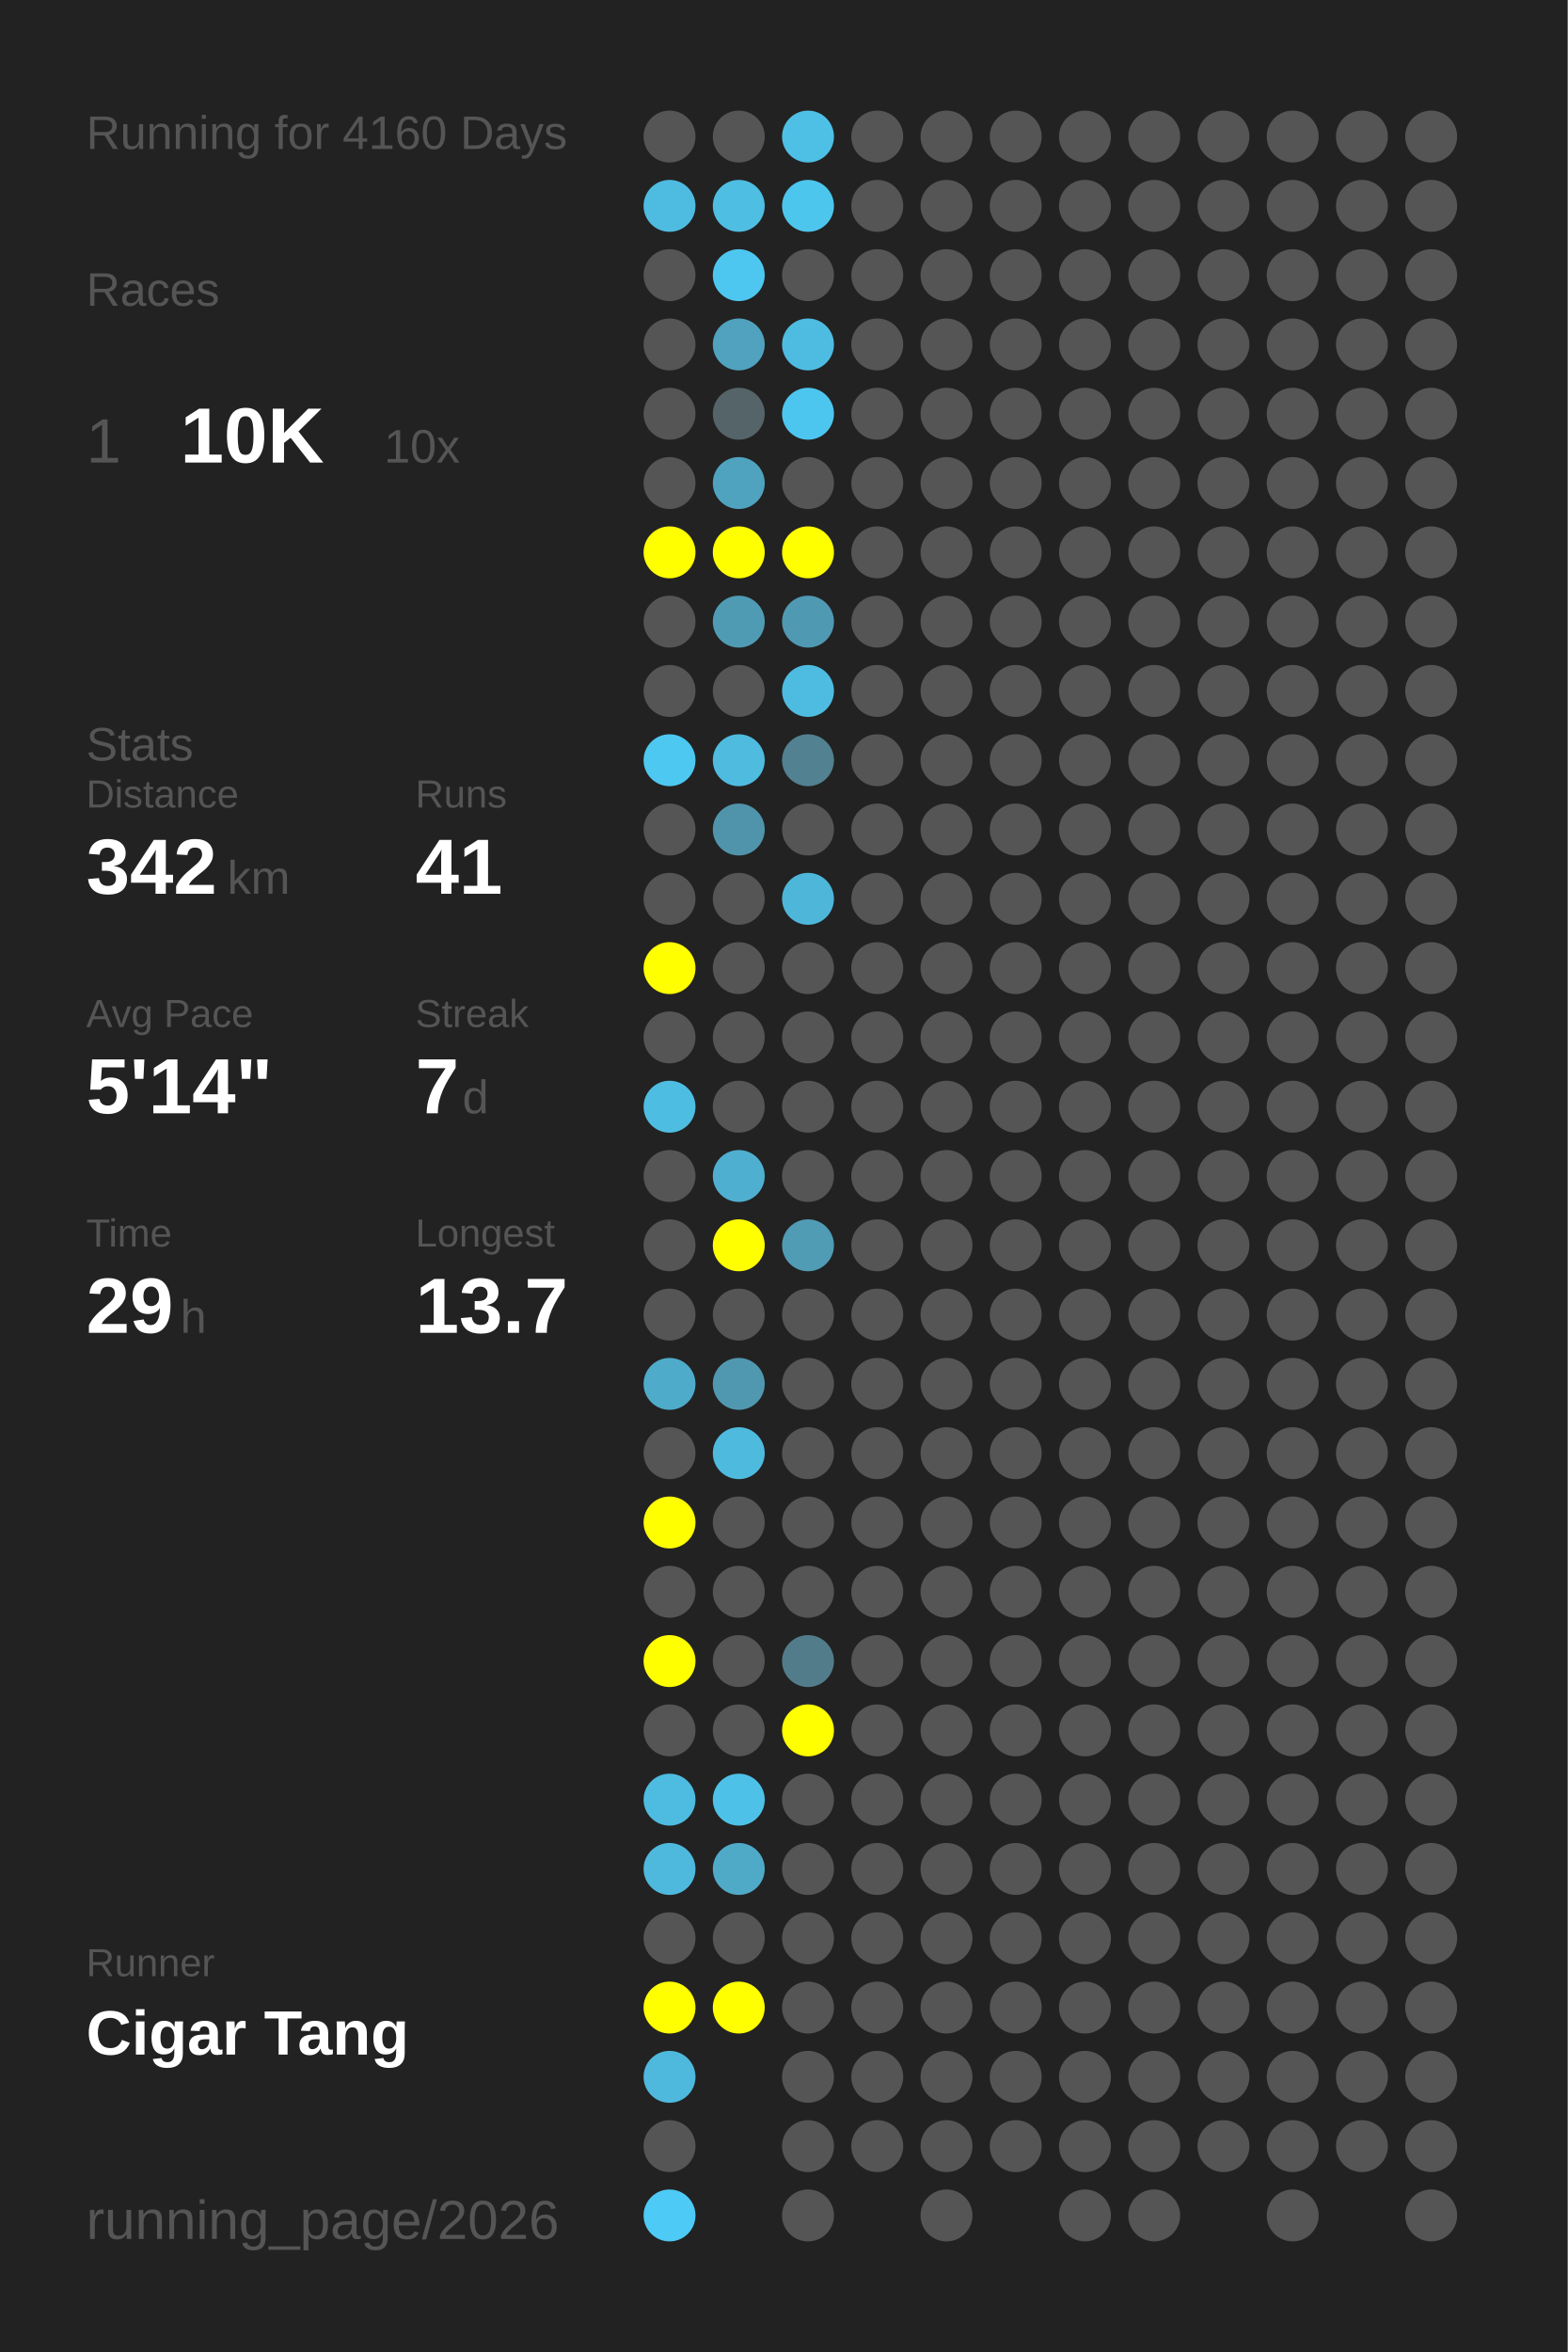
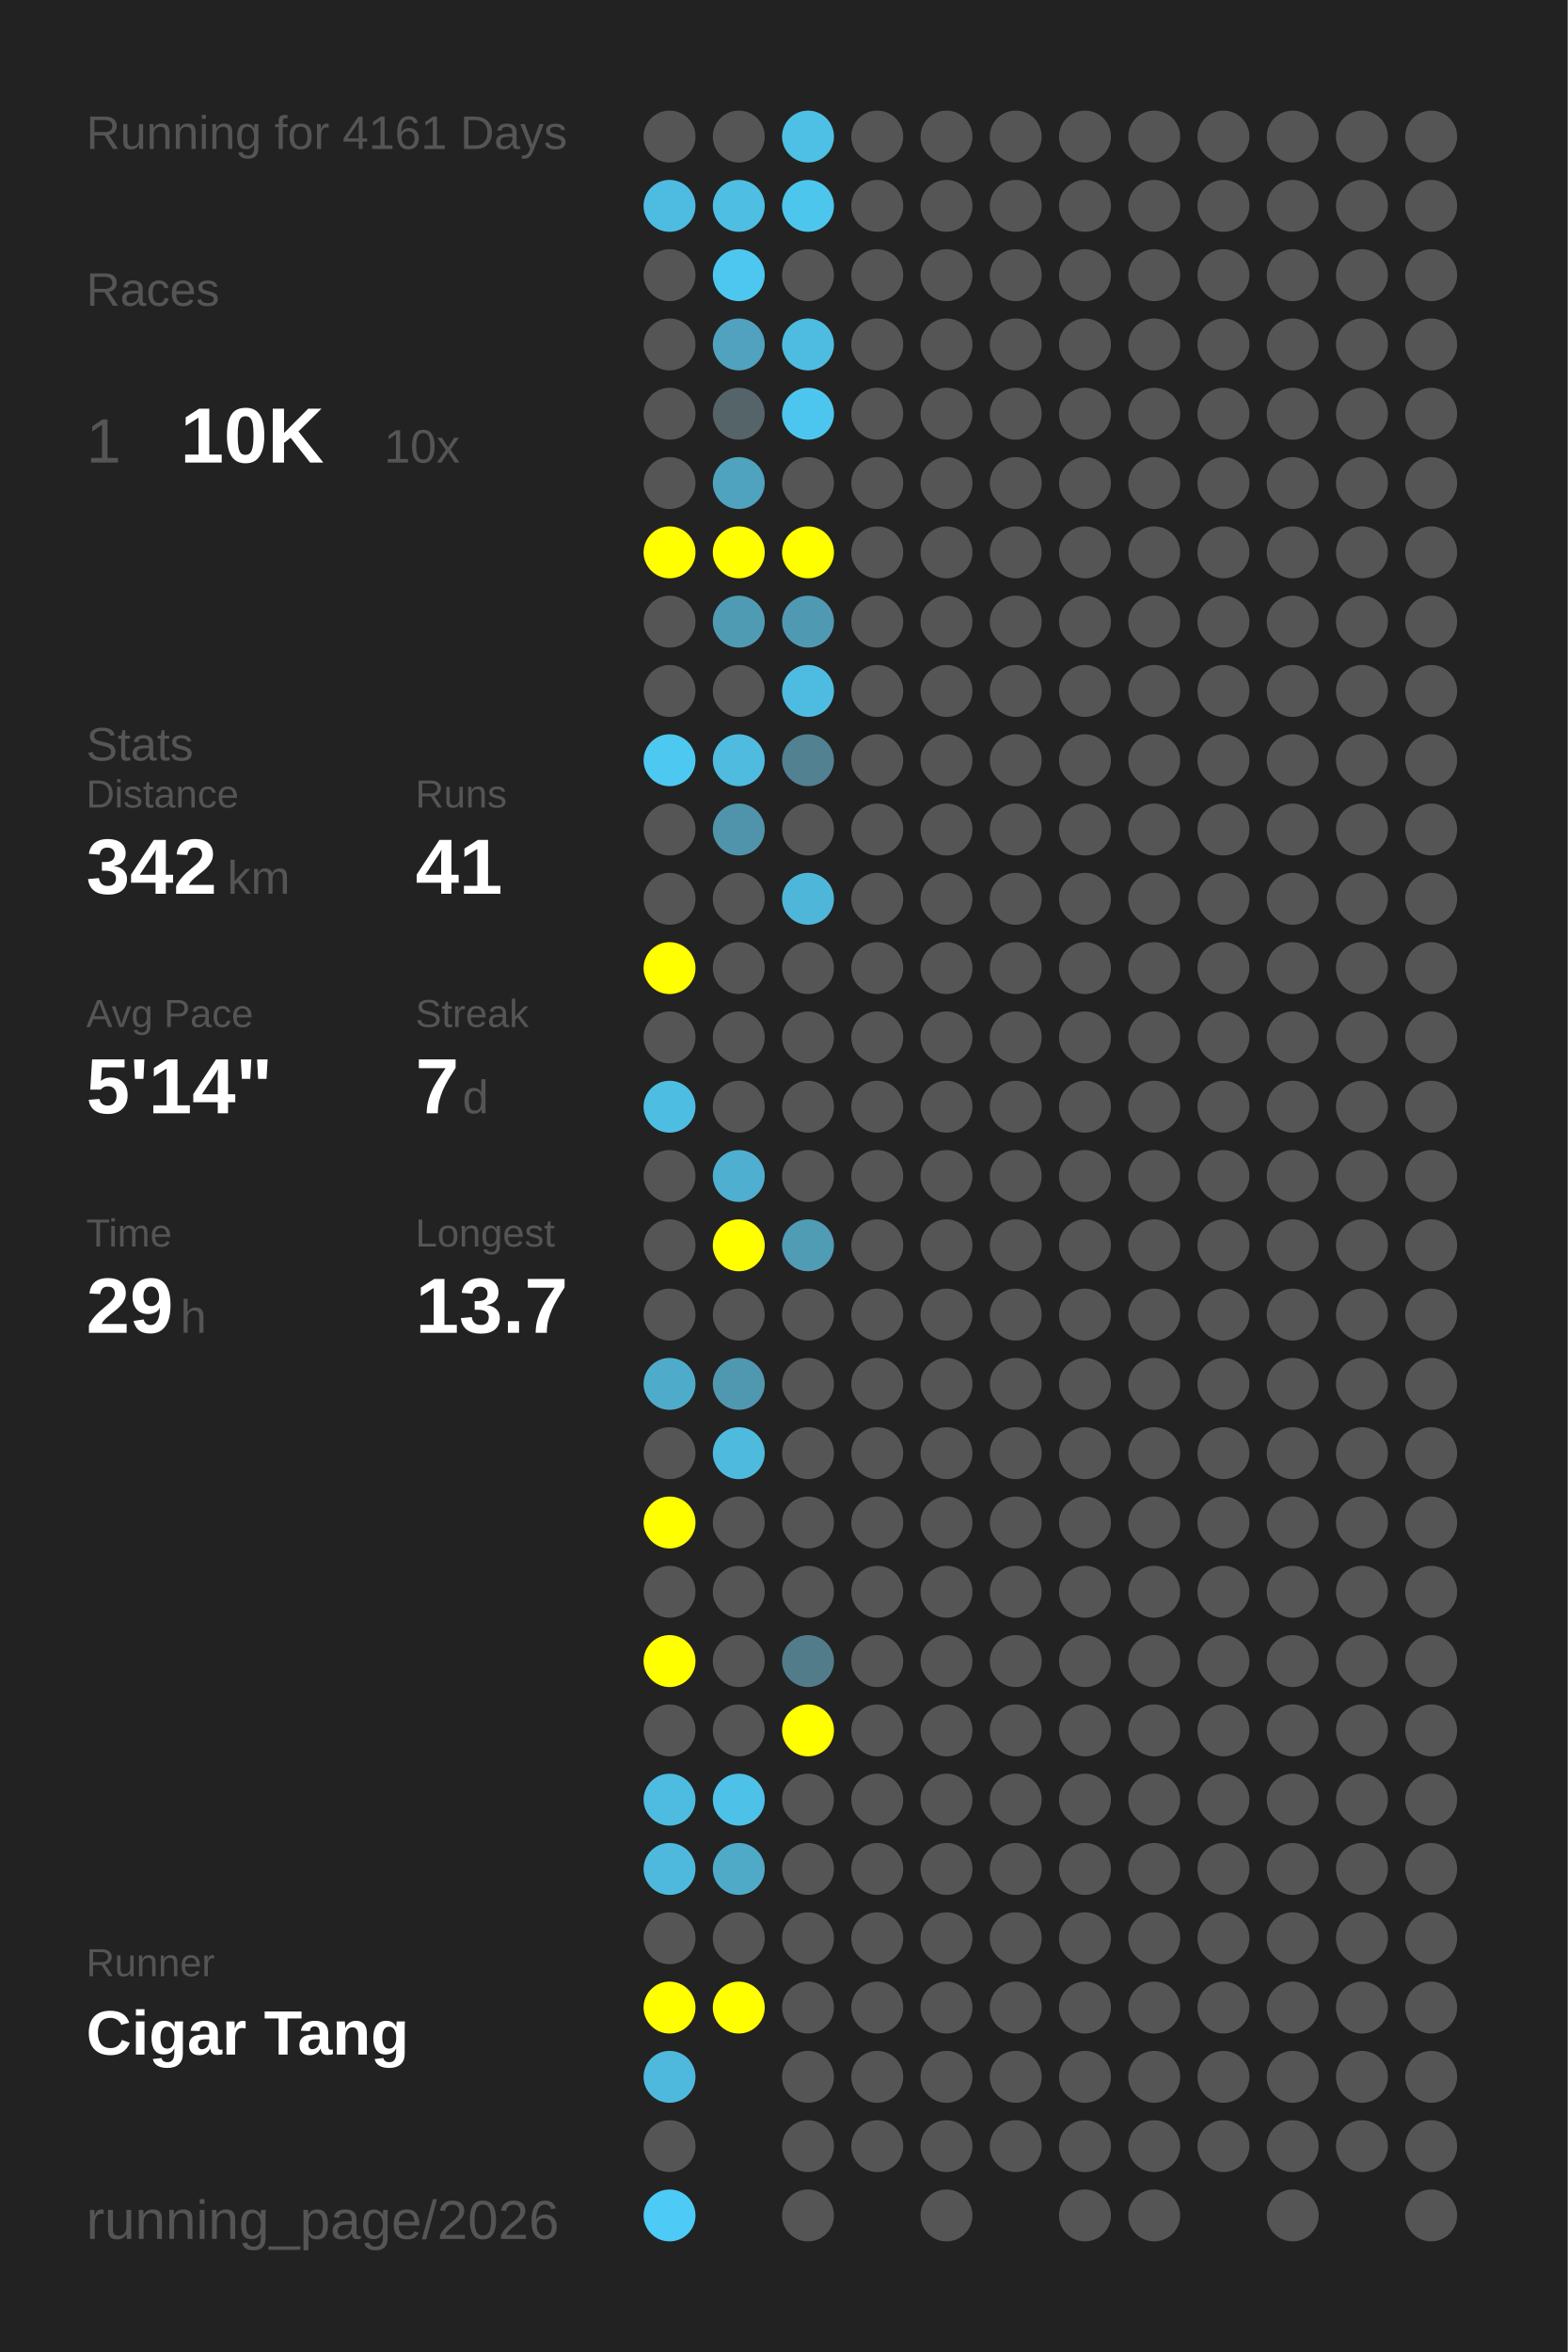
<svg xmlns="http://www.w3.org/2000/svg" baseProfile="full" height="300mm" version="1.1" viewBox="0,0,200,300" width="200mm">
  <defs />
  <rect fill="#222222" height="300" width="200" x="0" y="0" />
-   <text fill="#555555" style="font-size:6px; font-family:Arial;" x="11" y="19">Running for 4160 Days</text>
+   <text fill="#555555" style="font-size:6px; font-family:Arial;" x="11" y="19">Running for 4161 Days</text>
  <text fill="#555555" style="font-size:6px; font-family:Arial;" x="11" y="39">Races</text>
  <text fill="#555555" style="font-size:8px; font-family:Arial;" x="11" y="59">1</text>
  <text fill="#FFFFFF" style="font-size:10px; font-family:Arial; font-weight:bold;" x="23" y="59">10K</text>
  <text fill="#555555" style="font-size:6px; font-family:Arial;" x="49" y="59">10x</text>
  <text fill="#555555" style="font-size:6px; font-family:Arial;" x="11" y="97">Stats</text>
  <text fill="#555555" style="font-size:5px; font-family:Arial;" x="11" y="103">Distance</text>
  <text fill="#FFFFFF" style="font-size:10px; font-family:Arial; font-weight:bold;" x="11" y="114">342</text>
  <text fill="#555555" style="font-size:6px; font-family:Arial;" x="29" y="114">km</text>
  <text fill="#555555" style="font-size:5px; font-family:Arial;" x="53" y="103">Runs</text>
  <text fill="#FFFFFF" style="font-size:10px; font-family:Arial; font-weight:bold;" x="53" y="114">41</text>
  <text fill="#555555" style="font-size:5px; font-family:Arial;" x="11" y="131">Avg Pace</text>
  <text fill="#FFFFFF" style="font-size:10px; font-family:Arial; font-weight:bold;" x="11" y="142">5'14"</text>
  <text fill="#555555" style="font-size:5px; font-family:Arial;" x="53" y="131">Streak</text>
  <text fill="#FFFFFF" style="font-size:10px; font-family:Arial; font-weight:bold;" x="53" y="142">7</text>
  <text fill="#555555" style="font-size:6px; font-family:Arial;" x="59" y="142">d</text>
  <text fill="#555555" style="font-size:5px; font-family:Arial;" x="11" y="159">Time</text>
  <text fill="#FFFFFF" style="font-size:10px; font-family:Arial; font-weight:bold;" x="11" y="170">29</text>
  <text fill="#555555" style="font-size:6px; font-family:Arial;" x="23" y="170">h</text>
  <text fill="#555555" style="font-size:5px; font-family:Arial;" x="53" y="159">Longest</text>
  <text fill="#FFFFFF" style="font-size:10px; font-family:Arial; font-weight:bold;" x="53" y="170">13.7</text>
  <text fill="#555555" style="font-size:5px; font-family:Arial;" x="11" y="252.065">Runner</text>
  <text fill="#FFFFFF" style="font-size:8px; font-family:Arial; font-weight:bold;" x="11" y="262.065">Cigar Tang</text>
  <text fill="#555555" style="font-size:7px; font-family:Arial;" x="11" y="285.581">running_page/2026</text>
  <circle cx="85.417" cy="17.419" fill="#555555" r="3.312" />
  <circle cx="85.417" cy="26.258" fill="#4ebce1" r="3.312" />
  <circle cx="85.417" cy="35.097" fill="#555555" r="3.312" />
  <circle cx="85.417" cy="43.935" fill="#555555" r="3.312" />
  <circle cx="85.417" cy="52.774" fill="#555555" r="3.312" />
  <circle cx="85.417" cy="61.613" fill="#555555" r="3.312" />
  <circle cx="85.417" cy="70.452" fill="#FFFF00" r="3.312" />
  <circle cx="85.417" cy="79.29" fill="#555555" r="3.312" />
  <circle cx="85.417" cy="88.129" fill="#555555" r="3.312" />
  <circle cx="85.417" cy="96.968" fill="#4dc8f1" r="3.312" />
  <circle cx="85.417" cy="105.806" fill="#555555" r="3.312" />
  <circle cx="85.417" cy="114.645" fill="#555555" r="3.312" />
  <circle cx="85.417" cy="123.484" fill="#FFFF00" r="3.312" />
  <circle cx="85.417" cy="132.323" fill="#555555" r="3.312" />
  <circle cx="85.417" cy="141.161" fill="#4ebde2" r="3.312" />
  <circle cx="85.417" cy="150" fill="#555555" r="3.312" />
  <circle cx="85.417" cy="158.839" fill="#555555" r="3.312" />
  <circle cx="85.417" cy="167.677" fill="#555555" r="3.312" />
  <circle cx="85.417" cy="176.516" fill="#4fabca" r="3.312" />
  <circle cx="85.417" cy="185.355" fill="#555555" r="3.312" />
  <circle cx="85.417" cy="194.194" fill="#FFFF00" r="3.312" />
  <circle cx="85.417" cy="203.032" fill="#555555" r="3.312" />
  <circle cx="85.417" cy="211.871" fill="#FFFF00" r="3.312" />
  <circle cx="85.417" cy="220.71" fill="#555555" r="3.312" />
  <circle cx="85.417" cy="229.548" fill="#4ebbe0" r="3.312" />
  <circle cx="85.417" cy="238.387" fill="#4eb9dd" r="3.312" />
  <circle cx="85.417" cy="247.226" fill="#555555" r="3.312" />
  <circle cx="85.417" cy="256.065" fill="#FFFF00" r="3.312" />
  <circle cx="85.417" cy="264.903" fill="#4eb9dd" r="3.312" />
  <circle cx="85.417" cy="273.742" fill="#555555" r="3.312" />
  <circle cx="85.417" cy="282.581" fill="#4dcaf5" r="3.312" />
  <circle cx="94.25" cy="17.419" fill="#555555" r="3.312" />
  <circle cx="94.25" cy="26.258" fill="#4ebee3" r="3.312" />
  <circle cx="94.25" cy="35.097" fill="#4dc7f0" r="3.312" />
  <circle cx="94.25" cy="43.935" fill="#50a2be" r="3.312" />
  <circle cx="94.25" cy="52.774" fill="#546469" r="3.312" />
  <circle cx="94.25" cy="61.613" fill="#4fa3bf" r="3.312" />
  <circle cx="94.25" cy="70.452" fill="#FFFF00" r="3.312" />
  <circle cx="94.25" cy="79.29" fill="#509bb4" r="3.312" />
  <circle cx="94.25" cy="88.129" fill="#555555" r="3.312" />
  <circle cx="94.25" cy="96.968" fill="#4ebbdf" r="3.312" />
  <circle cx="94.25" cy="105.806" fill="#5094ab" r="3.312" />
  <circle cx="94.25" cy="114.645" fill="#555555" r="3.312" />
  <circle cx="94.25" cy="123.484" fill="#555555" r="3.312" />
  <circle cx="94.25" cy="132.323" fill="#555555" r="3.312" />
  <circle cx="94.25" cy="141.161" fill="#555555" r="3.312" />
  <circle cx="94.25" cy="150" fill="#4fafd0" r="3.312" />
  <circle cx="94.25" cy="158.839" fill="#FFFF00" r="3.312" />
  <circle cx="94.25" cy="167.677" fill="#555555" r="3.312" />
  <circle cx="94.25" cy="176.516" fill="#5098b0" r="3.312" />
  <circle cx="94.25" cy="185.355" fill="#4ebade" r="3.312" />
  <circle cx="94.25" cy="194.194" fill="#555555" r="3.312" />
  <circle cx="94.25" cy="203.032" fill="#555555" r="3.312" />
  <circle cx="94.25" cy="211.871" fill="#555555" r="3.312" />
  <circle cx="94.25" cy="220.71" fill="#555555" r="3.312" />
  <circle cx="94.25" cy="229.548" fill="#4ec1e8" r="3.312" />
  <circle cx="94.25" cy="238.387" fill="#4faac8" r="3.312" />
  <circle cx="94.25" cy="247.226" fill="#555555" r="3.312" />
  <circle cx="94.25" cy="256.065" fill="#FFFF00" r="3.312" />
  <circle cx="103.083" cy="17.419" fill="#4ec0e6" r="3.312" />
  <circle cx="103.083" cy="26.258" fill="#4dc6ee" r="3.312" />
  <circle cx="103.083" cy="35.097" fill="#555555" r="3.312" />
  <circle cx="103.083" cy="43.935" fill="#4ebce1" r="3.312" />
  <circle cx="103.083" cy="52.774" fill="#4dc6ef" r="3.312" />
  <circle cx="103.083" cy="61.613" fill="#555555" r="3.312" />
  <circle cx="103.083" cy="70.452" fill="#FFFF00" r="3.312" />
  <circle cx="103.083" cy="79.29" fill="#5099b2" r="3.312" />
  <circle cx="103.083" cy="88.129" fill="#4ebce1" r="3.312" />
  <circle cx="103.083" cy="96.968" fill="#528191" r="3.312" />
  <circle cx="103.083" cy="105.806" fill="#555555" r="3.312" />
  <circle cx="103.083" cy="114.645" fill="#4eb6d9" r="3.312" />
  <circle cx="103.083" cy="123.484" fill="#555555" r="3.312" />
  <circle cx="103.083" cy="132.323" fill="#555555" r="3.312" />
  <circle cx="103.083" cy="141.161" fill="#555555" r="3.312" />
  <circle cx="103.083" cy="150" fill="#555555" r="3.312" />
  <circle cx="103.083" cy="158.839" fill="#509cb5" r="3.312" />
  <circle cx="103.083" cy="167.677" fill="#555555" r="3.312" />
  <circle cx="103.083" cy="176.516" fill="#555555" r="3.312" />
  <circle cx="103.083" cy="185.355" fill="#555555" r="3.312" />
  <circle cx="103.083" cy="194.194" fill="#555555" r="3.312" />
  <circle cx="103.083" cy="203.032" fill="#555555" r="3.312" />
  <circle cx="103.083" cy="211.871" fill="#527c8a" r="3.312" />
  <circle cx="103.083" cy="220.71" fill="#FFFF00" r="3.312" />
  <circle cx="103.083" cy="229.548" fill="#555555" r="3.312" />
  <circle cx="103.083" cy="238.387" fill="#555555" r="3.312" />
  <circle cx="103.083" cy="247.226" fill="#555555" r="3.312" />
  <circle cx="103.083" cy="256.065" fill="#555555" r="3.312" />
  <circle cx="103.083" cy="264.903" fill="#555555" r="3.312" />
  <circle cx="103.083" cy="273.742" fill="#555555" r="3.312" />
  <circle cx="103.083" cy="282.581" fill="#555555" r="3.312" />
  <circle cx="111.917" cy="17.419" fill="#555555" r="3.312" />
  <circle cx="111.917" cy="26.258" fill="#555555" r="3.312" />
  <circle cx="111.917" cy="35.097" fill="#555555" r="3.312" />
  <circle cx="111.917" cy="43.935" fill="#555555" r="3.312" />
  <circle cx="111.917" cy="52.774" fill="#555555" r="3.312" />
  <circle cx="111.917" cy="61.613" fill="#555555" r="3.312" />
  <circle cx="111.917" cy="70.452" fill="#555555" r="3.312" />
  <circle cx="111.917" cy="79.29" fill="#555555" r="3.312" />
  <circle cx="111.917" cy="88.129" fill="#555555" r="3.312" />
  <circle cx="111.917" cy="96.968" fill="#555555" r="3.312" />
  <circle cx="111.917" cy="105.806" fill="#555555" r="3.312" />
  <circle cx="111.917" cy="114.645" fill="#555555" r="3.312" />
  <circle cx="111.917" cy="123.484" fill="#555555" r="3.312" />
  <circle cx="111.917" cy="132.323" fill="#555555" r="3.312" />
  <circle cx="111.917" cy="141.161" fill="#555555" r="3.312" />
  <circle cx="111.917" cy="150" fill="#555555" r="3.312" />
  <circle cx="111.917" cy="158.839" fill="#555555" r="3.312" />
  <circle cx="111.917" cy="167.677" fill="#555555" r="3.312" />
  <circle cx="111.917" cy="176.516" fill="#555555" r="3.312" />
  <circle cx="111.917" cy="185.355" fill="#555555" r="3.312" />
  <circle cx="111.917" cy="194.194" fill="#555555" r="3.312" />
  <circle cx="111.917" cy="203.032" fill="#555555" r="3.312" />
  <circle cx="111.917" cy="211.871" fill="#555555" r="3.312" />
  <circle cx="111.917" cy="220.71" fill="#555555" r="3.312" />
  <circle cx="111.917" cy="229.548" fill="#555555" r="3.312" />
  <circle cx="111.917" cy="238.387" fill="#555555" r="3.312" />
  <circle cx="111.917" cy="247.226" fill="#555555" r="3.312" />
  <circle cx="111.917" cy="256.065" fill="#555555" r="3.312" />
  <circle cx="111.917" cy="264.903" fill="#555555" r="3.312" />
  <circle cx="111.917" cy="273.742" fill="#555555" r="3.312" />
  <circle cx="120.75" cy="17.419" fill="#555555" r="3.312" />
  <circle cx="120.75" cy="26.258" fill="#555555" r="3.312" />
  <circle cx="120.75" cy="35.097" fill="#555555" r="3.312" />
  <circle cx="120.75" cy="43.935" fill="#555555" r="3.312" />
  <circle cx="120.75" cy="52.774" fill="#555555" r="3.312" />
  <circle cx="120.75" cy="61.613" fill="#555555" r="3.312" />
  <circle cx="120.75" cy="70.452" fill="#555555" r="3.312" />
  <circle cx="120.75" cy="79.29" fill="#555555" r="3.312" />
  <circle cx="120.75" cy="88.129" fill="#555555" r="3.312" />
  <circle cx="120.75" cy="96.968" fill="#555555" r="3.312" />
  <circle cx="120.75" cy="105.806" fill="#555555" r="3.312" />
  <circle cx="120.75" cy="114.645" fill="#555555" r="3.312" />
  <circle cx="120.75" cy="123.484" fill="#555555" r="3.312" />
  <circle cx="120.75" cy="132.323" fill="#555555" r="3.312" />
  <circle cx="120.75" cy="141.161" fill="#555555" r="3.312" />
  <circle cx="120.75" cy="150" fill="#555555" r="3.312" />
  <circle cx="120.75" cy="158.839" fill="#555555" r="3.312" />
  <circle cx="120.75" cy="167.677" fill="#555555" r="3.312" />
  <circle cx="120.75" cy="176.516" fill="#555555" r="3.312" />
  <circle cx="120.75" cy="185.355" fill="#555555" r="3.312" />
  <circle cx="120.75" cy="194.194" fill="#555555" r="3.312" />
  <circle cx="120.75" cy="203.032" fill="#555555" r="3.312" />
  <circle cx="120.75" cy="211.871" fill="#555555" r="3.312" />
  <circle cx="120.75" cy="220.71" fill="#555555" r="3.312" />
  <circle cx="120.75" cy="229.548" fill="#555555" r="3.312" />
  <circle cx="120.75" cy="238.387" fill="#555555" r="3.312" />
  <circle cx="120.75" cy="247.226" fill="#555555" r="3.312" />
  <circle cx="120.75" cy="256.065" fill="#555555" r="3.312" />
  <circle cx="120.75" cy="264.903" fill="#555555" r="3.312" />
  <circle cx="120.75" cy="273.742" fill="#555555" r="3.312" />
  <circle cx="120.75" cy="282.581" fill="#555555" r="3.312" />
  <circle cx="129.583" cy="17.419" fill="#555555" r="3.312" />
  <circle cx="129.583" cy="26.258" fill="#555555" r="3.312" />
  <circle cx="129.583" cy="35.097" fill="#555555" r="3.312" />
  <circle cx="129.583" cy="43.935" fill="#555555" r="3.312" />
  <circle cx="129.583" cy="52.774" fill="#555555" r="3.312" />
  <circle cx="129.583" cy="61.613" fill="#555555" r="3.312" />
  <circle cx="129.583" cy="70.452" fill="#555555" r="3.312" />
  <circle cx="129.583" cy="79.29" fill="#555555" r="3.312" />
  <circle cx="129.583" cy="88.129" fill="#555555" r="3.312" />
  <circle cx="129.583" cy="96.968" fill="#555555" r="3.312" />
  <circle cx="129.583" cy="105.806" fill="#555555" r="3.312" />
  <circle cx="129.583" cy="114.645" fill="#555555" r="3.312" />
  <circle cx="129.583" cy="123.484" fill="#555555" r="3.312" />
  <circle cx="129.583" cy="132.323" fill="#555555" r="3.312" />
  <circle cx="129.583" cy="141.161" fill="#555555" r="3.312" />
  <circle cx="129.583" cy="150" fill="#555555" r="3.312" />
  <circle cx="129.583" cy="158.839" fill="#555555" r="3.312" />
  <circle cx="129.583" cy="167.677" fill="#555555" r="3.312" />
  <circle cx="129.583" cy="176.516" fill="#555555" r="3.312" />
  <circle cx="129.583" cy="185.355" fill="#555555" r="3.312" />
  <circle cx="129.583" cy="194.194" fill="#555555" r="3.312" />
  <circle cx="129.583" cy="203.032" fill="#555555" r="3.312" />
  <circle cx="129.583" cy="211.871" fill="#555555" r="3.312" />
  <circle cx="129.583" cy="220.71" fill="#555555" r="3.312" />
  <circle cx="129.583" cy="229.548" fill="#555555" r="3.312" />
  <circle cx="129.583" cy="238.387" fill="#555555" r="3.312" />
  <circle cx="129.583" cy="247.226" fill="#555555" r="3.312" />
  <circle cx="129.583" cy="256.065" fill="#555555" r="3.312" />
  <circle cx="129.583" cy="264.903" fill="#555555" r="3.312" />
  <circle cx="129.583" cy="273.742" fill="#555555" r="3.312" />
  <circle cx="138.417" cy="17.419" fill="#555555" r="3.312" />
  <circle cx="138.417" cy="26.258" fill="#555555" r="3.312" />
  <circle cx="138.417" cy="35.097" fill="#555555" r="3.312" />
  <circle cx="138.417" cy="43.935" fill="#555555" r="3.312" />
  <circle cx="138.417" cy="52.774" fill="#555555" r="3.312" />
  <circle cx="138.417" cy="61.613" fill="#555555" r="3.312" />
  <circle cx="138.417" cy="70.452" fill="#555555" r="3.312" />
  <circle cx="138.417" cy="79.29" fill="#555555" r="3.312" />
  <circle cx="138.417" cy="88.129" fill="#555555" r="3.312" />
  <circle cx="138.417" cy="96.968" fill="#555555" r="3.312" />
  <circle cx="138.417" cy="105.806" fill="#555555" r="3.312" />
  <circle cx="138.417" cy="114.645" fill="#555555" r="3.312" />
  <circle cx="138.417" cy="123.484" fill="#555555" r="3.312" />
  <circle cx="138.417" cy="132.323" fill="#555555" r="3.312" />
  <circle cx="138.417" cy="141.161" fill="#555555" r="3.312" />
  <circle cx="138.417" cy="150" fill="#555555" r="3.312" />
  <circle cx="138.417" cy="158.839" fill="#555555" r="3.312" />
  <circle cx="138.417" cy="167.677" fill="#555555" r="3.312" />
  <circle cx="138.417" cy="176.516" fill="#555555" r="3.312" />
  <circle cx="138.417" cy="185.355" fill="#555555" r="3.312" />
  <circle cx="138.417" cy="194.194" fill="#555555" r="3.312" />
  <circle cx="138.417" cy="203.032" fill="#555555" r="3.312" />
  <circle cx="138.417" cy="211.871" fill="#555555" r="3.312" />
  <circle cx="138.417" cy="220.71" fill="#555555" r="3.312" />
  <circle cx="138.417" cy="229.548" fill="#555555" r="3.312" />
  <circle cx="138.417" cy="238.387" fill="#555555" r="3.312" />
  <circle cx="138.417" cy="247.226" fill="#555555" r="3.312" />
  <circle cx="138.417" cy="256.065" fill="#555555" r="3.312" />
  <circle cx="138.417" cy="264.903" fill="#555555" r="3.312" />
  <circle cx="138.417" cy="273.742" fill="#555555" r="3.312" />
  <circle cx="138.417" cy="282.581" fill="#555555" r="3.312" />
  <circle cx="147.25" cy="17.419" fill="#555555" r="3.312" />
  <circle cx="147.25" cy="26.258" fill="#555555" r="3.312" />
  <circle cx="147.25" cy="35.097" fill="#555555" r="3.312" />
  <circle cx="147.25" cy="43.935" fill="#555555" r="3.312" />
  <circle cx="147.25" cy="52.774" fill="#555555" r="3.312" />
  <circle cx="147.25" cy="61.613" fill="#555555" r="3.312" />
  <circle cx="147.25" cy="70.452" fill="#555555" r="3.312" />
  <circle cx="147.25" cy="79.29" fill="#555555" r="3.312" />
  <circle cx="147.25" cy="88.129" fill="#555555" r="3.312" />
  <circle cx="147.25" cy="96.968" fill="#555555" r="3.312" />
  <circle cx="147.25" cy="105.806" fill="#555555" r="3.312" />
  <circle cx="147.25" cy="114.645" fill="#555555" r="3.312" />
  <circle cx="147.25" cy="123.484" fill="#555555" r="3.312" />
  <circle cx="147.25" cy="132.323" fill="#555555" r="3.312" />
  <circle cx="147.25" cy="141.161" fill="#555555" r="3.312" />
  <circle cx="147.25" cy="150" fill="#555555" r="3.312" />
  <circle cx="147.25" cy="158.839" fill="#555555" r="3.312" />
  <circle cx="147.25" cy="167.677" fill="#555555" r="3.312" />
  <circle cx="147.25" cy="176.516" fill="#555555" r="3.312" />
  <circle cx="147.25" cy="185.355" fill="#555555" r="3.312" />
  <circle cx="147.25" cy="194.194" fill="#555555" r="3.312" />
  <circle cx="147.25" cy="203.032" fill="#555555" r="3.312" />
  <circle cx="147.25" cy="211.871" fill="#555555" r="3.312" />
  <circle cx="147.25" cy="220.71" fill="#555555" r="3.312" />
  <circle cx="147.25" cy="229.548" fill="#555555" r="3.312" />
  <circle cx="147.25" cy="238.387" fill="#555555" r="3.312" />
  <circle cx="147.25" cy="247.226" fill="#555555" r="3.312" />
  <circle cx="147.25" cy="256.065" fill="#555555" r="3.312" />
  <circle cx="147.25" cy="264.903" fill="#555555" r="3.312" />
  <circle cx="147.25" cy="273.742" fill="#555555" r="3.312" />
  <circle cx="147.25" cy="282.581" fill="#555555" r="3.312" />
  <circle cx="156.083" cy="17.419" fill="#555555" r="3.312" />
  <circle cx="156.083" cy="26.258" fill="#555555" r="3.312" />
  <circle cx="156.083" cy="35.097" fill="#555555" r="3.312" />
  <circle cx="156.083" cy="43.935" fill="#555555" r="3.312" />
  <circle cx="156.083" cy="52.774" fill="#555555" r="3.312" />
  <circle cx="156.083" cy="61.613" fill="#555555" r="3.312" />
  <circle cx="156.083" cy="70.452" fill="#555555" r="3.312" />
  <circle cx="156.083" cy="79.29" fill="#555555" r="3.312" />
  <circle cx="156.083" cy="88.129" fill="#555555" r="3.312" />
  <circle cx="156.083" cy="96.968" fill="#555555" r="3.312" />
  <circle cx="156.083" cy="105.806" fill="#555555" r="3.312" />
  <circle cx="156.083" cy="114.645" fill="#555555" r="3.312" />
  <circle cx="156.083" cy="123.484" fill="#555555" r="3.312" />
  <circle cx="156.083" cy="132.323" fill="#555555" r="3.312" />
  <circle cx="156.083" cy="141.161" fill="#555555" r="3.312" />
  <circle cx="156.083" cy="150" fill="#555555" r="3.312" />
  <circle cx="156.083" cy="158.839" fill="#555555" r="3.312" />
  <circle cx="156.083" cy="167.677" fill="#555555" r="3.312" />
  <circle cx="156.083" cy="176.516" fill="#555555" r="3.312" />
  <circle cx="156.083" cy="185.355" fill="#555555" r="3.312" />
  <circle cx="156.083" cy="194.194" fill="#555555" r="3.312" />
  <circle cx="156.083" cy="203.032" fill="#555555" r="3.312" />
  <circle cx="156.083" cy="211.871" fill="#555555" r="3.312" />
  <circle cx="156.083" cy="220.71" fill="#555555" r="3.312" />
  <circle cx="156.083" cy="229.548" fill="#555555" r="3.312" />
  <circle cx="156.083" cy="238.387" fill="#555555" r="3.312" />
  <circle cx="156.083" cy="247.226" fill="#555555" r="3.312" />
  <circle cx="156.083" cy="256.065" fill="#555555" r="3.312" />
  <circle cx="156.083" cy="264.903" fill="#555555" r="3.312" />
  <circle cx="156.083" cy="273.742" fill="#555555" r="3.312" />
  <circle cx="164.917" cy="17.419" fill="#555555" r="3.312" />
  <circle cx="164.917" cy="26.258" fill="#555555" r="3.312" />
  <circle cx="164.917" cy="35.097" fill="#555555" r="3.312" />
  <circle cx="164.917" cy="43.935" fill="#555555" r="3.312" />
  <circle cx="164.917" cy="52.774" fill="#555555" r="3.312" />
  <circle cx="164.917" cy="61.613" fill="#555555" r="3.312" />
  <circle cx="164.917" cy="70.452" fill="#555555" r="3.312" />
  <circle cx="164.917" cy="79.29" fill="#555555" r="3.312" />
  <circle cx="164.917" cy="88.129" fill="#555555" r="3.312" />
  <circle cx="164.917" cy="96.968" fill="#555555" r="3.312" />
  <circle cx="164.917" cy="105.806" fill="#555555" r="3.312" />
  <circle cx="164.917" cy="114.645" fill="#555555" r="3.312" />
  <circle cx="164.917" cy="123.484" fill="#555555" r="3.312" />
  <circle cx="164.917" cy="132.323" fill="#555555" r="3.312" />
  <circle cx="164.917" cy="141.161" fill="#555555" r="3.312" />
  <circle cx="164.917" cy="150" fill="#555555" r="3.312" />
  <circle cx="164.917" cy="158.839" fill="#555555" r="3.312" />
  <circle cx="164.917" cy="167.677" fill="#555555" r="3.312" />
  <circle cx="164.917" cy="176.516" fill="#555555" r="3.312" />
  <circle cx="164.917" cy="185.355" fill="#555555" r="3.312" />
  <circle cx="164.917" cy="194.194" fill="#555555" r="3.312" />
  <circle cx="164.917" cy="203.032" fill="#555555" r="3.312" />
  <circle cx="164.917" cy="211.871" fill="#555555" r="3.312" />
  <circle cx="164.917" cy="220.71" fill="#555555" r="3.312" />
  <circle cx="164.917" cy="229.548" fill="#555555" r="3.312" />
  <circle cx="164.917" cy="238.387" fill="#555555" r="3.312" />
  <circle cx="164.917" cy="247.226" fill="#555555" r="3.312" />
  <circle cx="164.917" cy="256.065" fill="#555555" r="3.312" />
  <circle cx="164.917" cy="264.903" fill="#555555" r="3.312" />
  <circle cx="164.917" cy="273.742" fill="#555555" r="3.312" />
  <circle cx="164.917" cy="282.581" fill="#555555" r="3.312" />
  <circle cx="173.75" cy="17.419" fill="#555555" r="3.312" />
  <circle cx="173.75" cy="26.258" fill="#555555" r="3.312" />
  <circle cx="173.75" cy="35.097" fill="#555555" r="3.312" />
  <circle cx="173.75" cy="43.935" fill="#555555" r="3.312" />
  <circle cx="173.75" cy="52.774" fill="#555555" r="3.312" />
  <circle cx="173.75" cy="61.613" fill="#555555" r="3.312" />
  <circle cx="173.75" cy="70.452" fill="#555555" r="3.312" />
  <circle cx="173.75" cy="79.29" fill="#555555" r="3.312" />
  <circle cx="173.75" cy="88.129" fill="#555555" r="3.312" />
  <circle cx="173.75" cy="96.968" fill="#555555" r="3.312" />
  <circle cx="173.75" cy="105.806" fill="#555555" r="3.312" />
  <circle cx="173.75" cy="114.645" fill="#555555" r="3.312" />
  <circle cx="173.75" cy="123.484" fill="#555555" r="3.312" />
  <circle cx="173.75" cy="132.323" fill="#555555" r="3.312" />
  <circle cx="173.75" cy="141.161" fill="#555555" r="3.312" />
  <circle cx="173.75" cy="150" fill="#555555" r="3.312" />
  <circle cx="173.75" cy="158.839" fill="#555555" r="3.312" />
  <circle cx="173.75" cy="167.677" fill="#555555" r="3.312" />
  <circle cx="173.75" cy="176.516" fill="#555555" r="3.312" />
  <circle cx="173.75" cy="185.355" fill="#555555" r="3.312" />
  <circle cx="173.75" cy="194.194" fill="#555555" r="3.312" />
  <circle cx="173.75" cy="203.032" fill="#555555" r="3.312" />
  <circle cx="173.75" cy="211.871" fill="#555555" r="3.312" />
  <circle cx="173.75" cy="220.71" fill="#555555" r="3.312" />
  <circle cx="173.75" cy="229.548" fill="#555555" r="3.312" />
  <circle cx="173.75" cy="238.387" fill="#555555" r="3.312" />
  <circle cx="173.75" cy="247.226" fill="#555555" r="3.312" />
  <circle cx="173.75" cy="256.065" fill="#555555" r="3.312" />
  <circle cx="173.75" cy="264.903" fill="#555555" r="3.312" />
  <circle cx="173.75" cy="273.742" fill="#555555" r="3.312" />
  <circle cx="182.583" cy="17.419" fill="#555555" r="3.312" />
  <circle cx="182.583" cy="26.258" fill="#555555" r="3.312" />
  <circle cx="182.583" cy="35.097" fill="#555555" r="3.312" />
  <circle cx="182.583" cy="43.935" fill="#555555" r="3.312" />
  <circle cx="182.583" cy="52.774" fill="#555555" r="3.312" />
  <circle cx="182.583" cy="61.613" fill="#555555" r="3.312" />
  <circle cx="182.583" cy="70.452" fill="#555555" r="3.312" />
  <circle cx="182.583" cy="79.29" fill="#555555" r="3.312" />
  <circle cx="182.583" cy="88.129" fill="#555555" r="3.312" />
  <circle cx="182.583" cy="96.968" fill="#555555" r="3.312" />
  <circle cx="182.583" cy="105.806" fill="#555555" r="3.312" />
  <circle cx="182.583" cy="114.645" fill="#555555" r="3.312" />
  <circle cx="182.583" cy="123.484" fill="#555555" r="3.312" />
  <circle cx="182.583" cy="132.323" fill="#555555" r="3.312" />
  <circle cx="182.583" cy="141.161" fill="#555555" r="3.312" />
  <circle cx="182.583" cy="150" fill="#555555" r="3.312" />
  <circle cx="182.583" cy="158.839" fill="#555555" r="3.312" />
  <circle cx="182.583" cy="167.677" fill="#555555" r="3.312" />
  <circle cx="182.583" cy="176.516" fill="#555555" r="3.312" />
  <circle cx="182.583" cy="185.355" fill="#555555" r="3.312" />
  <circle cx="182.583" cy="194.194" fill="#555555" r="3.312" />
  <circle cx="182.583" cy="203.032" fill="#555555" r="3.312" />
  <circle cx="182.583" cy="211.871" fill="#555555" r="3.312" />
  <circle cx="182.583" cy="220.71" fill="#555555" r="3.312" />
  <circle cx="182.583" cy="229.548" fill="#555555" r="3.312" />
  <circle cx="182.583" cy="238.387" fill="#555555" r="3.312" />
  <circle cx="182.583" cy="247.226" fill="#555555" r="3.312" />
  <circle cx="182.583" cy="256.065" fill="#555555" r="3.312" />
  <circle cx="182.583" cy="264.903" fill="#555555" r="3.312" />
  <circle cx="182.583" cy="273.742" fill="#555555" r="3.312" />
  <circle cx="182.583" cy="282.581" fill="#555555" r="3.312" />
</svg>
